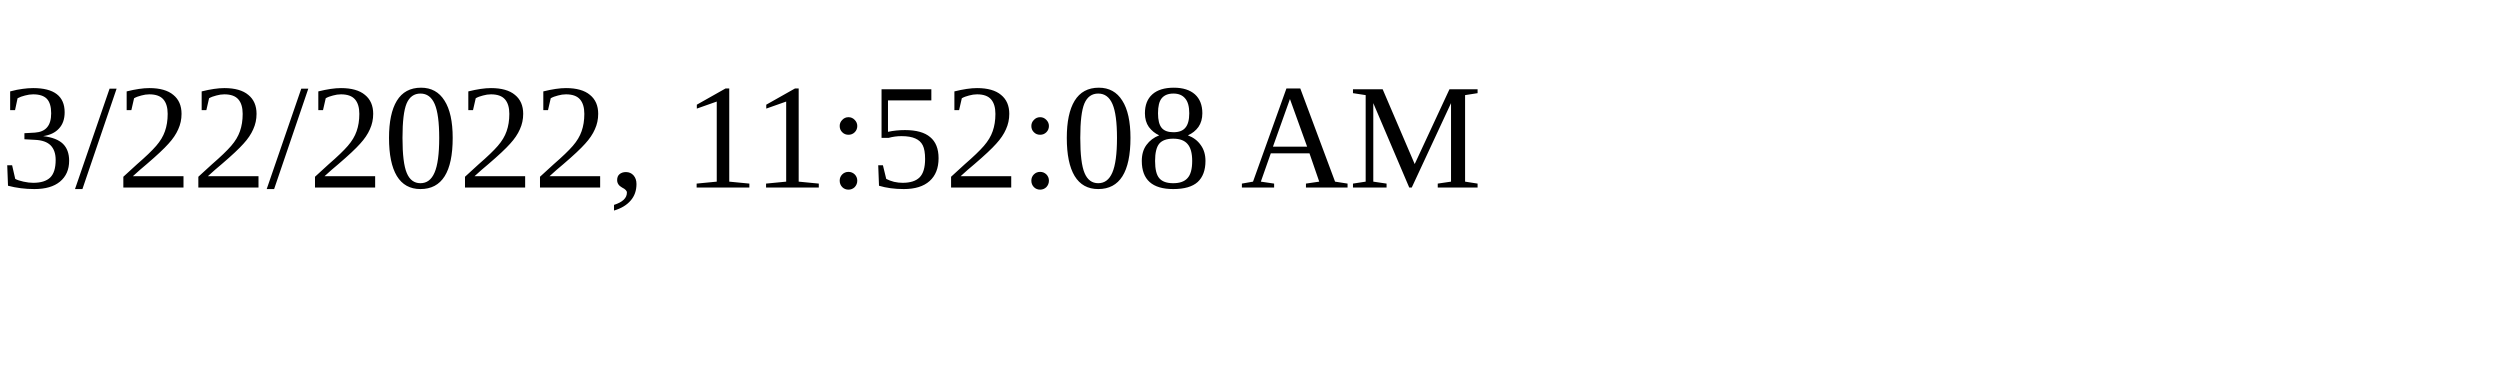
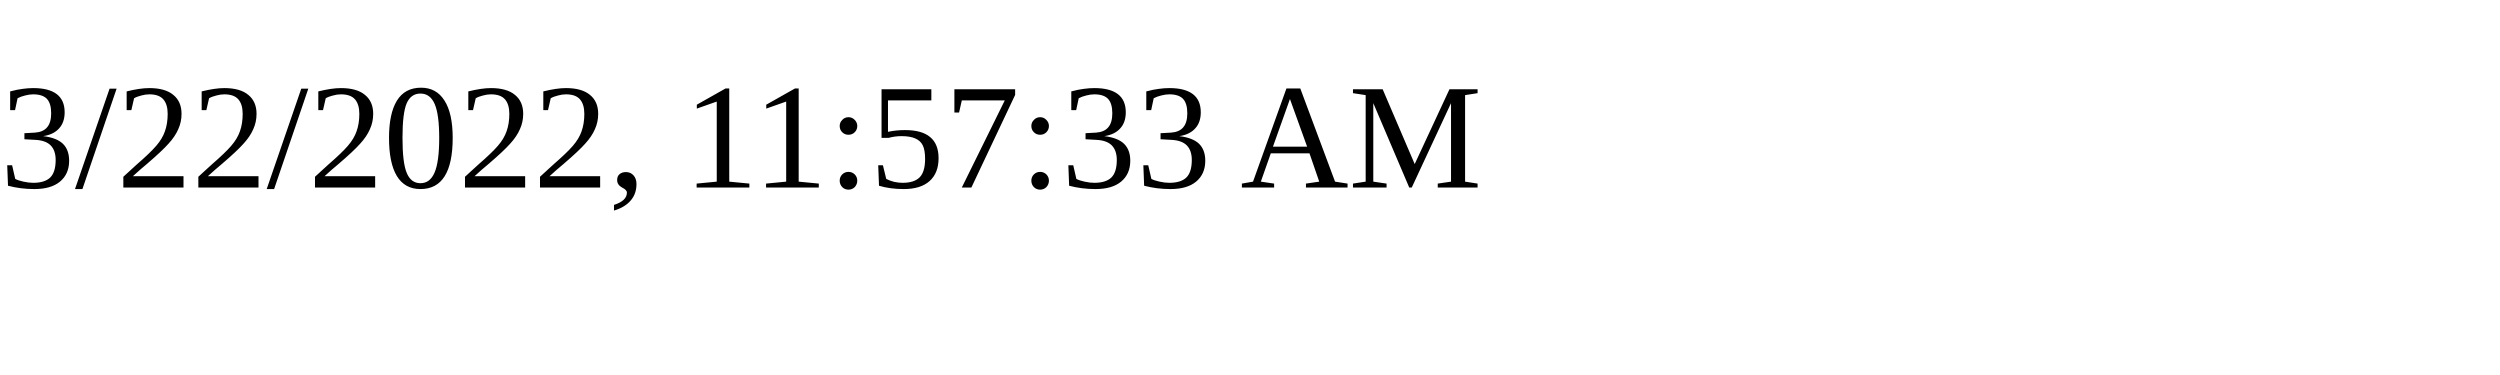
<svg xmlns="http://www.w3.org/2000/svg" height="30" width="200">
-   <text x="0" y="15">3/22/2022, 11:52:08 AM</text>
+   <text x="0" y="15">3/22/2022, 11:57:33 AM</text>
</svg>
